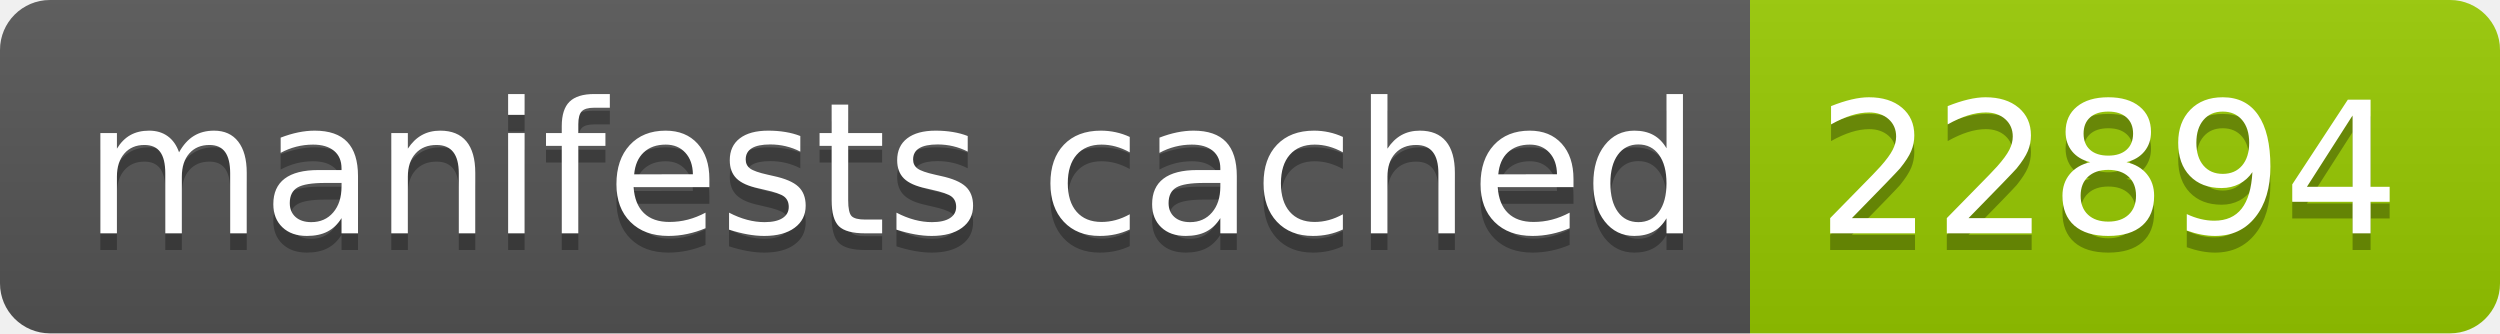
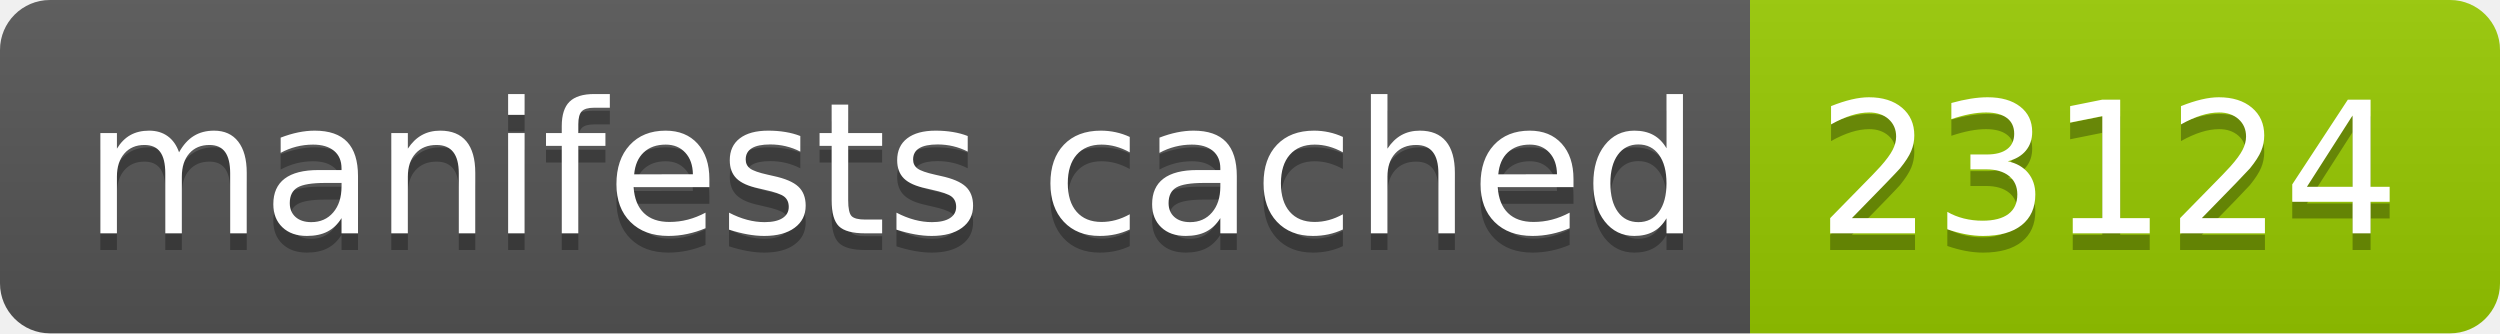
- <svg xmlns="http://www.w3.org/2000/svg" width="150" height="20" role="img" aria-label="manifests cached: 22894">
+ <svg xmlns="http://www.w3.org/2000/svg" width="150" height="20" role="img" aria-label="manifests cached: 23124">
  <linearGradient id="s" x2="0" y2="100%">
    <stop offset="0" stop-color="#bbb" stop-opacity=".1" />
    <stop offset="1" stop-opacity=".1" />
  </linearGradient>
  <clipPath id="r">
    <rect width="150" height="20" rx="3" fill="#fff" />
  </clipPath>
  <g clip-path="url(#r)">
    <rect width="105" height="20" fill="#555" />
    <rect x="105" width="45" height="20" fill="#97ca00" />
    <rect width="150" height="20" fill="url(#s)" />
  </g>
  <g fill="#fff" text-anchor="middle" font-family="Verdana,Geneva,DejaVu Sans,sans-serif" text-rendering="geometricPrecision" font-size="110">
    <text aria-hidden="true" x="535" y="150" fill="#010101" fill-opacity=".3" transform="scale(.1)" textLength="950">manifests cached</text>
    <text x="535" y="140" transform="scale(.1)" fill="#fff" textLength="950">manifests cached</text>
-     <text aria-hidden="true" x="1265" y="150" fill="#010101" fill-opacity=".3" transform="scale(.1)" textLength="350">22894</text>
-     <text x="1265" y="140" transform="scale(.1)" fill="#fff" textLength="350">22894</text>
+     <text aria-hidden="true" x="1265" y="150" fill="#010101" fill-opacity=".3" transform="scale(.1)" textLength="350">23124</text>
+     <text x="1265" y="140" transform="scale(.1)" fill="#fff" textLength="350">23124</text>
  </g>
</svg>
